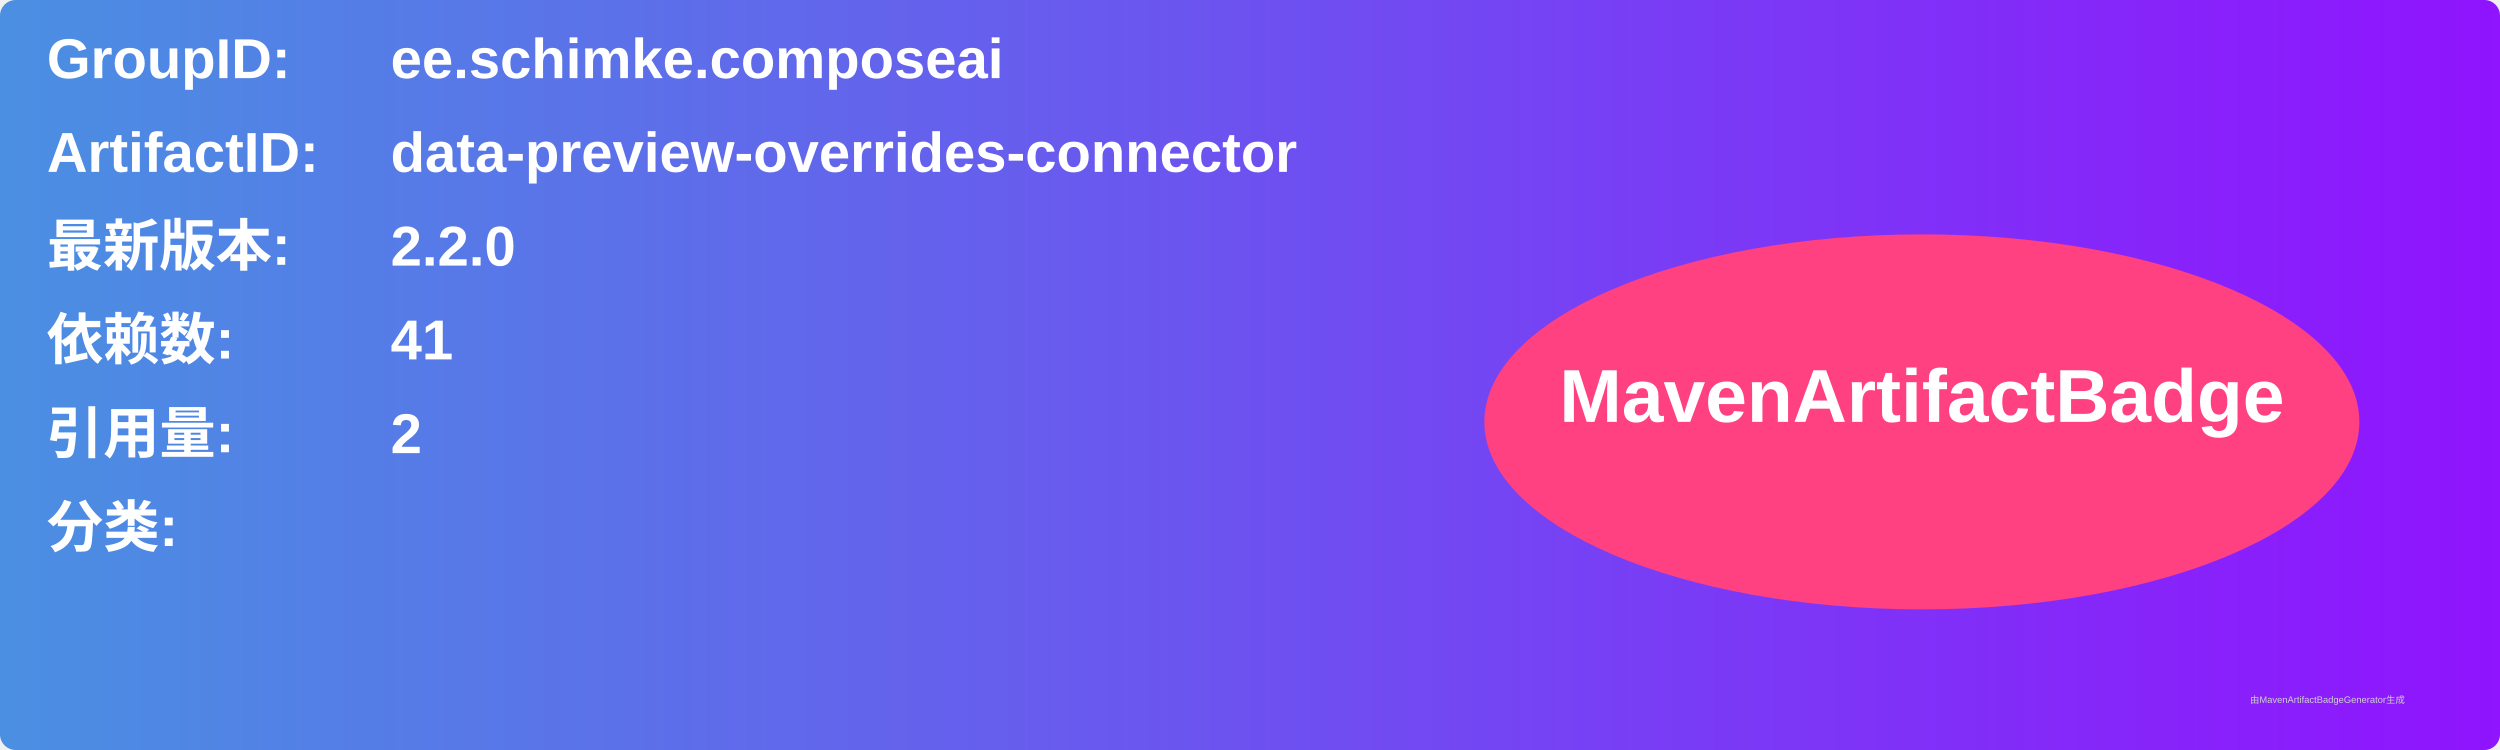
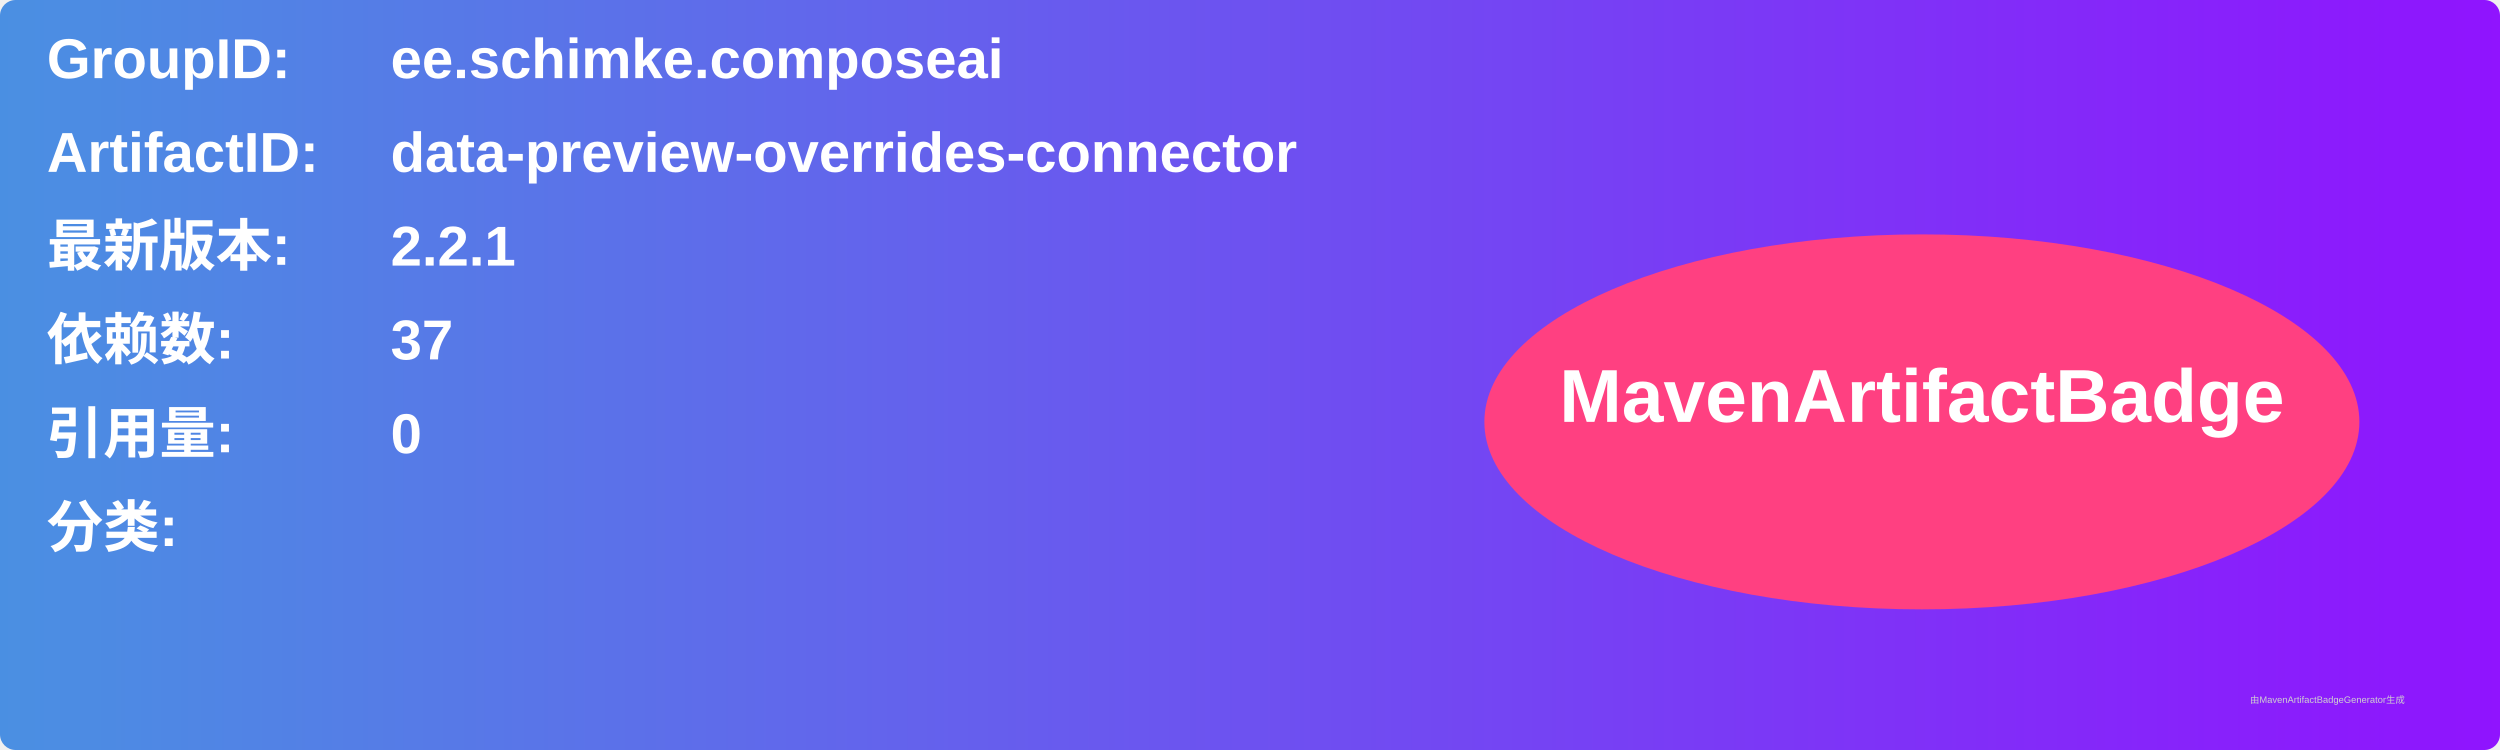
<svg xmlns="http://www.w3.org/2000/svg" width="800" height="240" viewBox="0 0 800 240">
  <linearGradient id="grad" x1="0%" y1="0%" x2="100%" y2="0%">
    <stop offset="0%" stop-color="#4a90e2" />
    <stop offset="100%" stop-color="#9013fe" />
  </linearGradient>
  <rect width="100%" height="100%" rx="5" ry="5" fill="url(#grad)" />
  <g transform="translate(15, 15)">
    <text x="0" y="10" font-family="Arial" font-size="18" fill="white" font-weight="bold" width="260">GroupID:</text>
    <text x="110" y="10" font-family="Arial" font-size="18" fill="white" font-weight="bold" width="460">ee.schimke.composeai</text>
    <text x="0" y="40" font-family="Arial" font-size="18" fill="white" font-weight="bold" width="260">ArtifactID:</text>
    <text x="110" y="40" font-family="Arial" font-size="18" fill="white" font-weight="bold" width="460">data-preview-overrides-connector</text>
    <text x="0" y="70" font-family="Arial" font-size="18" fill="white" font-weight="bold">最新版本:</text>
    <text x="110" y="70" font-family="Arial" font-size="18" fill="white" font-weight="bold">
-       <tspan font-weight="bold">2.2.0</tspan>
+       <tspan font-weight="bold">2.2.1</tspan>
    </text>
    <text x="0" y="100" font-family="Arial" font-size="18" fill="white" font-weight="bold">依赖数: </text>
    <text x="110" y="100" font-family="Arial" font-size="18" fill="white">
-       <tspan font-weight="bold">41</tspan>
+       <tspan font-weight="bold">37</tspan>
    </text>
    <text x="0" y="130" font-family="Arial" font-size="18" fill="white" font-weight="bold">引用量: </text>
    <text x="110" y="130" font-family="Arial" font-size="18" fill="white">
-       <tspan font-weight="bold">2</tspan>
+       <tspan font-weight="bold">0</tspan>
    </text>
    <text x="0" y="160" font-family="Arial" font-size="18" fill="white" font-weight="bold">分类:</text>
    <text x="10" y="190" font-family="Arial" font-size="10" fill="white">
      <tspan font-weight="bold" />
    </text>
    <ellipse cx="600" cy="120" rx="140" ry="60" fill="#ff4081" />
    <text x="600" y="120" text-anchor="middle" font-family="Arial" font-size="24" fill="white" font-weight="bold">MavenArtifactBadge</text>
  </g>
  <text x="720" y="225" font-family="Arial" font-size="3" fill="#d0d0d0">由MavenArtifactBadgeGenerator生成</text>
</svg>
